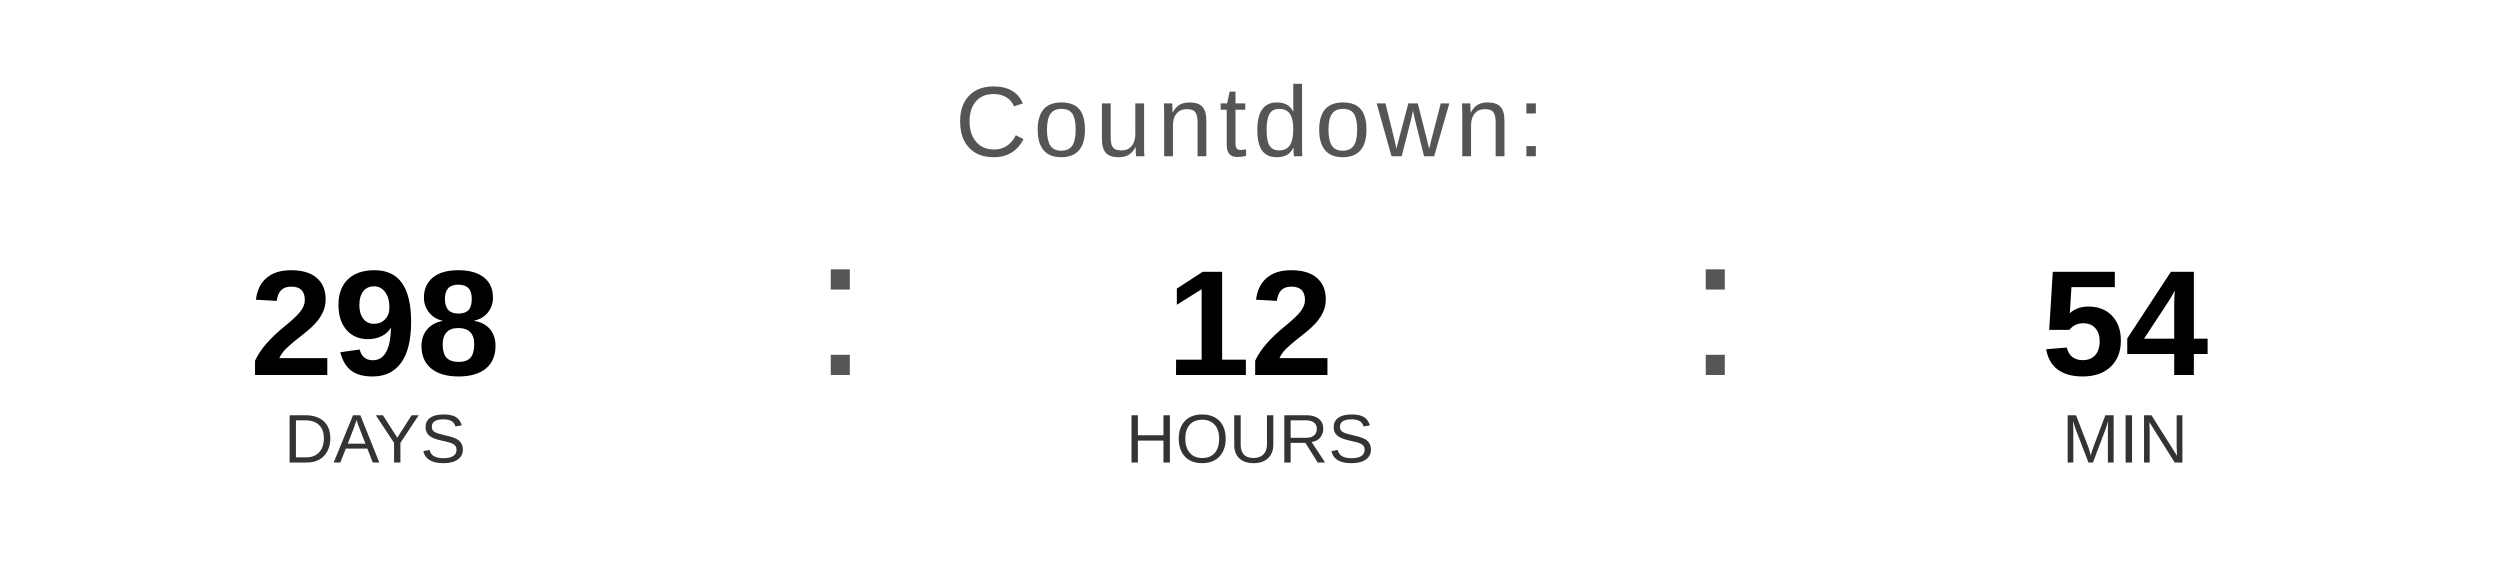
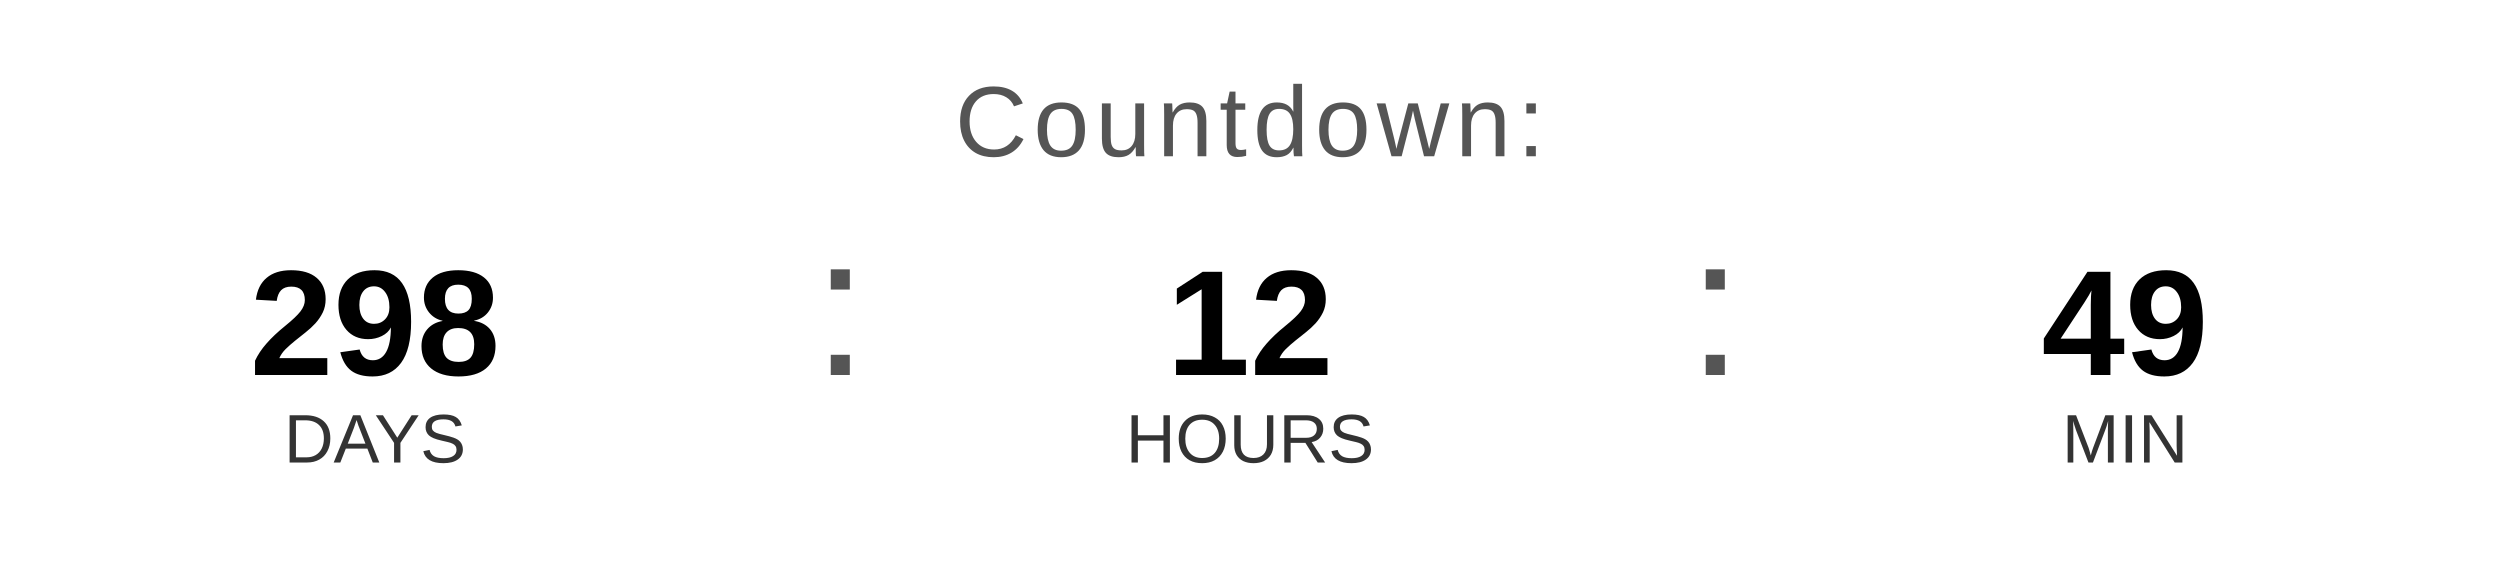
<svg xmlns="http://www.w3.org/2000/svg" width="400" height="90" viewBox="0 0 400 90">
  <text x="200" y="25" font-family="Arial, Helvetica, sans-serif" font-size="16" fill="#555555" text-anchor="middle" letter-spacing="1">
    Countdown:
  </text>
  <text x="60" y="60" font-family="Arial, Helvetica, sans-serif" font-size="24" font-weight="bold" fill="#000000" text-anchor="middle">298</text>
  <text x="60" y="74" font-family="Arial, Helvetica, sans-serif" font-size="11" fill="#333333" text-anchor="middle">DAYS</text>
  <text x="130" y="60" font-family="Arial, sans-serif" font-size="32" fill="#555555">:</text>
  <text x="200" y="60" font-family="Arial, Helvetica, sans-serif" font-size="24" font-weight="bold" fill="#000000" text-anchor="middle">12</text>
  <text x="200" y="74" font-family="Arial, Helvetica, sans-serif" font-size="11" fill="#333333" text-anchor="middle">HOURS</text>
  <text x="270" y="60" font-family="Arial, sans-serif" font-size="32" fill="#555555">:</text>
-   <text x="340" y="60" font-family="Arial, Helvetica, sans-serif" font-size="24" font-weight="bold" fill="#000000" text-anchor="middle">54</text>
+   <text x="340" y="60" font-family="Arial, Helvetica, sans-serif" font-size="24" font-weight="bold" fill="#000000" text-anchor="middle">49</text>
  <text x="340" y="74" font-family="Arial, Helvetica, sans-serif" font-size="11" fill="#333333" text-anchor="middle">MIN</text>
</svg>
